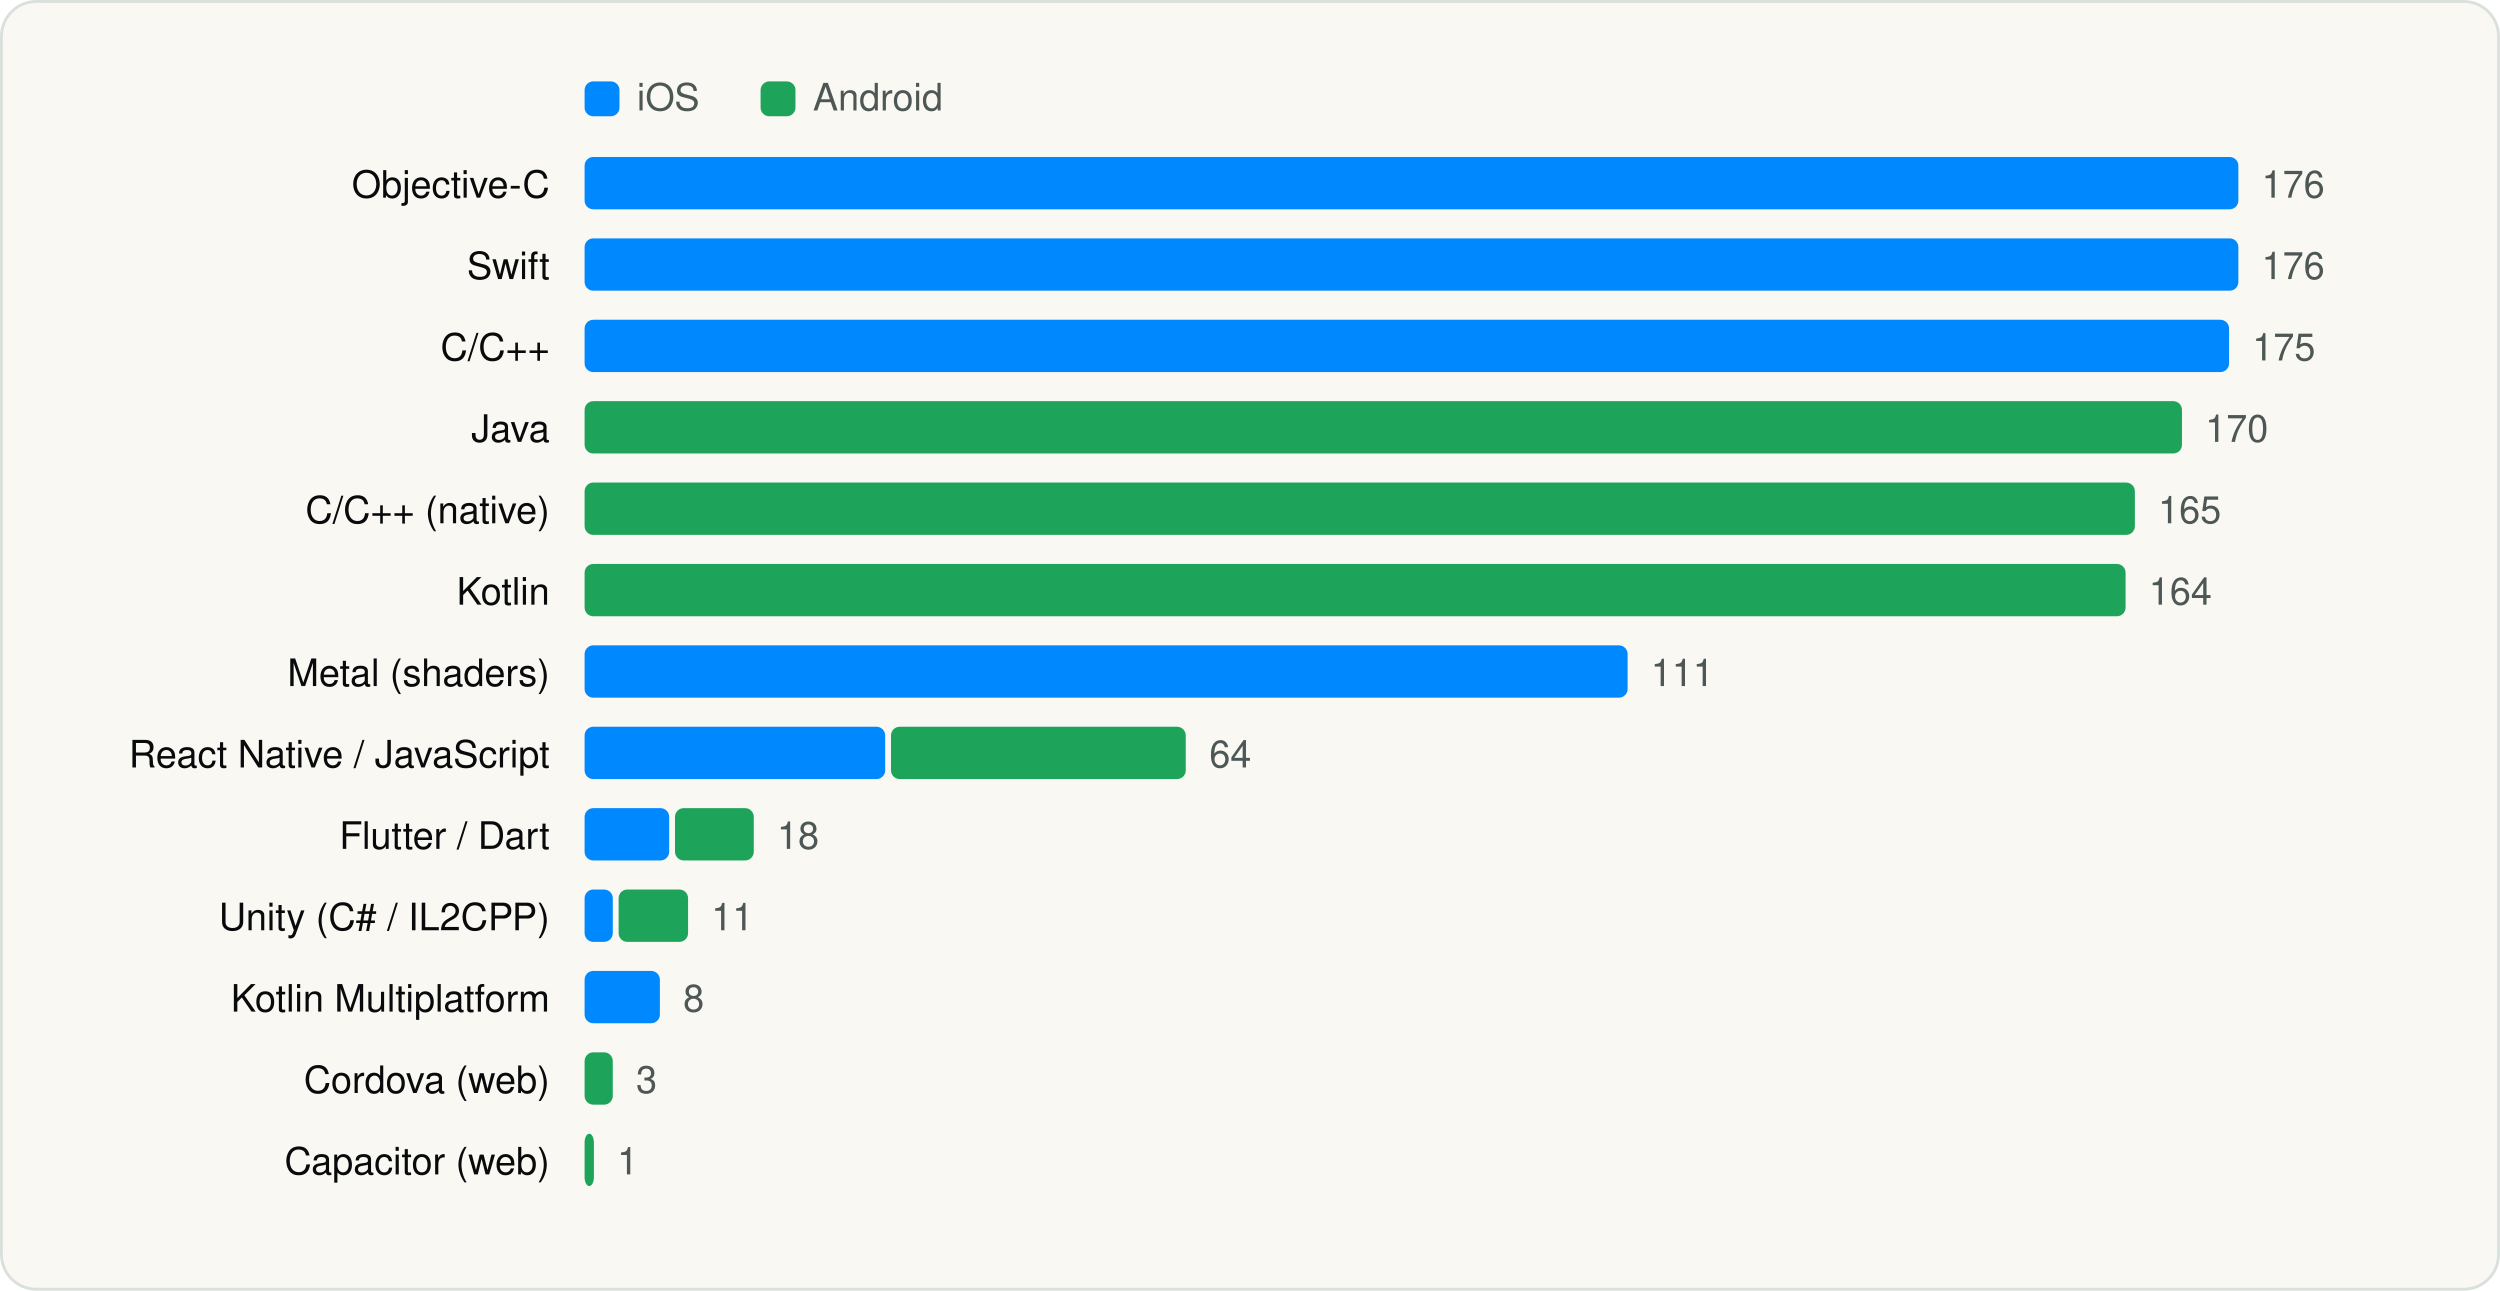
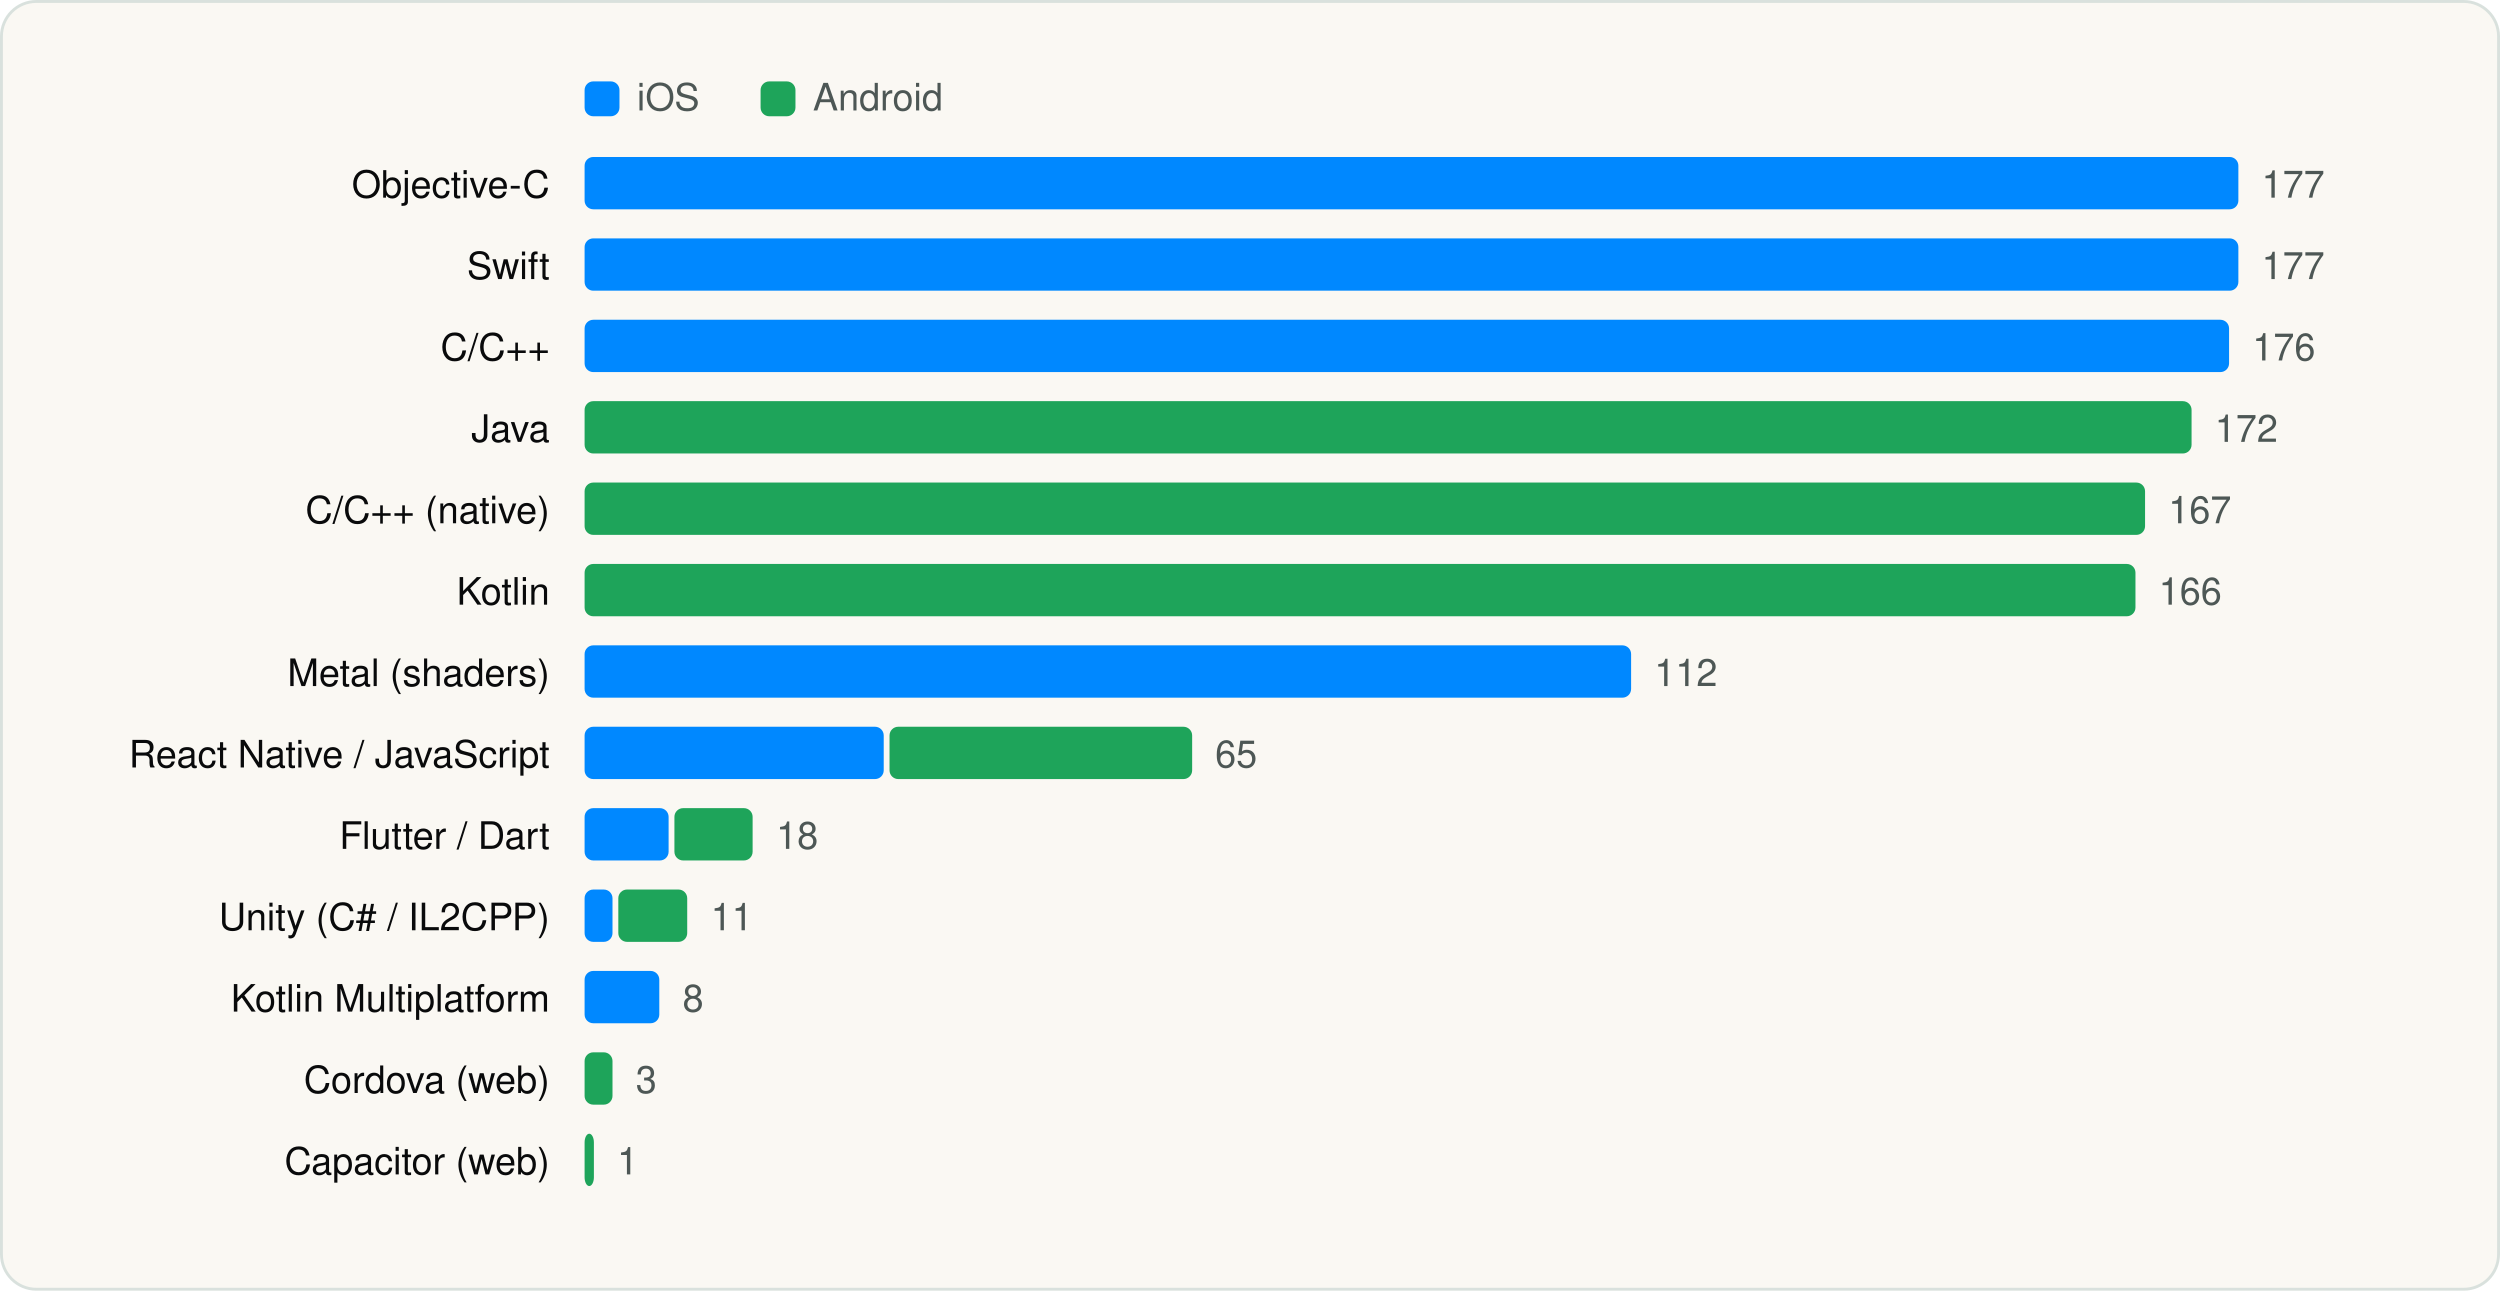
<svg xmlns="http://www.w3.org/2000/svg" viewBox="0 0 860 444" width="860" height="444" role="img" aria-label="Languages and runtimes" font-family="Geist, -apple-system, BlinkMacSystemFont, 'Segoe UI', Helvetica, Arial, sans-serif">
  <rect x="0.5" y="0.5" width="859" height="443" rx="12" fill="#FAF8F3" stroke="#D9E1DD" />
  <g transform="translate(20 20)">
    <rect x="181.1" y="8" width="12" height="12" rx="3" fill="#0088FF" />
    <text x="199.1" y="18" font-size="13" fill="#4D5755">iOS</text>
    <rect x="241.64" y="8" width="12" height="12" rx="3" fill="#1EA45A" />
    <text x="259.64" y="18" font-size="13" fill="#4D5755">Android</text>
    <text x="169.1" y="48" font-size="13" text-anchor="end" fill="#090A0B">Objective-C</text>
    <rect x="181.1" y="34" width="568.9" height="18" rx="3" fill="#0088FF" />
-     <text x="758.0" y="48" font-size="13" fill="#4D5755">176</text>
+     <text x="758.0" y="48" font-size="13" fill="#4D5755">177</text>
    <text x="169.1" y="76" font-size="13" text-anchor="end" fill="#090A0B">Swift</text>
    <rect x="181.1" y="62" width="568.9" height="18" rx="3" fill="#0088FF" />
-     <text x="758.0" y="76" font-size="13" fill="#4D5755">176</text>
+     <text x="758.0" y="76" font-size="13" fill="#4D5755">177</text>
    <text x="169.1" y="104" font-size="13" text-anchor="end" fill="#090A0B">C/C++</text>
    <rect x="181.1" y="90" width="565.7" height="18" rx="3" fill="#0088FF" />
-     <text x="754.8" y="104" font-size="13" fill="#4D5755">175</text>
+     <text x="754.8" y="104" font-size="13" fill="#4D5755">176</text>
    <text x="169.1" y="132" font-size="13" text-anchor="end" fill="#090A0B">Java</text>
-     <rect x="181.1" y="118" width="549.5" height="18" rx="3" fill="#1EA45A" />
-     <text x="738.6" y="132" font-size="13" fill="#4D5755">170</text>
+     <rect x="181.1" y="118" width="552.8" height="18" rx="3" fill="#1EA45A" />
+     <text x="741.9" y="132" font-size="13" fill="#4D5755">172</text>
    <text x="169.1" y="160" font-size="13" text-anchor="end" fill="#090A0B">C/C++ (native)</text>
-     <rect x="181.1" y="146" width="533.3" height="18" rx="3" fill="#1EA45A" />
-     <text x="722.4" y="160" font-size="13" fill="#4D5755">165</text>
+     <rect x="181.1" y="146" width="536.8" height="18" rx="3" fill="#1EA45A" />
+     <text x="725.9" y="160" font-size="13" fill="#4D5755">167</text>
    <text x="169.1" y="188" font-size="13" text-anchor="end" fill="#090A0B">Kotlin</text>
-     <rect x="181.1" y="174" width="530.1" height="18" rx="3" fill="#1EA45A" />
-     <text x="719.2" y="188" font-size="13" fill="#4D5755">164</text>
+     <rect x="181.1" y="174" width="533.5" height="18" rx="3" fill="#1EA45A" />
+     <text x="722.6" y="188" font-size="13" fill="#4D5755">166</text>
    <text x="169.1" y="216" font-size="13" text-anchor="end" fill="#090A0B">Metal (shaders)</text>
-     <rect x="181.1" y="202" width="358.8" height="18" rx="3" fill="#0088FF" />
-     <text x="547.9" y="216" font-size="13" fill="#4D5755">111</text>
+     <rect x="181.1" y="202" width="360.0" height="18" rx="3" fill="#0088FF" />
+     <text x="549.1" y="216" font-size="13" fill="#4D5755">112</text>
    <text x="169.1" y="244" font-size="13" text-anchor="end" fill="#090A0B">React Native / JavaScript</text>
-     <rect x="181.1" y="230" width="103.4" height="18" rx="3" fill="#0088FF" />
-     <rect x="286.5" y="230" width="101.4" height="18" rx="3" fill="#1EA45A" />
-     <text x="396.0" y="244" font-size="13" fill="#4D5755">64</text>
+     <rect x="181.1" y="230" width="102.9" height="18" rx="3" fill="#0088FF" />
+     <rect x="286.0" y="230" width="104.1" height="18" rx="3" fill="#1EA45A" />
+     <text x="398.0" y="244" font-size="13" fill="#4D5755">65</text>
    <text x="169.1" y="272" font-size="13" text-anchor="end" fill="#090A0B">Flutter / Dart</text>
-     <rect x="181.1" y="258" width="29.1" height="18" rx="3" fill="#0088FF" />
-     <rect x="212.2" y="258" width="27.1" height="18" rx="3" fill="#1EA45A" />
-     <text x="247.3" y="272" font-size="13" fill="#4D5755">18</text>
+     <rect x="181.1" y="258" width="28.9" height="18" rx="3" fill="#0088FF" />
+     <rect x="212.0" y="258" width="26.9" height="18" rx="3" fill="#1EA45A" />
+     <text x="247.0" y="272" font-size="13" fill="#4D5755">18</text>
    <text x="169.1" y="300" font-size="13" text-anchor="end" fill="#090A0B">Unity (C# / IL2CPP)</text>
-     <rect x="181.1" y="286" width="9.7" height="18" rx="3" fill="#0088FF" />
-     <rect x="192.8" y="286" width="23.9" height="18" rx="3" fill="#1EA45A" />
-     <text x="224.7" y="300" font-size="13" fill="#4D5755">11</text>
+     <rect x="181.1" y="286" width="9.6" height="18" rx="3" fill="#0088FF" />
+     <rect x="192.7" y="286" width="23.7" height="18" rx="3" fill="#1EA45A" />
+     <text x="224.5" y="300" font-size="13" fill="#4D5755">11</text>
    <text x="169.1" y="328" font-size="13" text-anchor="end" fill="#090A0B">Kotlin Multiplatform</text>
-     <rect x="181.1" y="314" width="25.9" height="18" rx="3" fill="#0088FF" />
-     <text x="215.0" y="328" font-size="13" fill="#4D5755">8</text>
+     <rect x="181.1" y="314" width="25.7" height="18" rx="3" fill="#0088FF" />
+     <text x="214.8" y="328" font-size="13" fill="#4D5755">8</text>
    <text x="169.1" y="356" font-size="13" text-anchor="end" fill="#090A0B">Cordova (web)</text>
-     <rect x="181.1" y="342" width="9.7" height="18" rx="3" fill="#1EA45A" />
-     <text x="198.8" y="356" font-size="13" fill="#4D5755">3</text>
+     <rect x="181.1" y="342" width="9.6" height="18" rx="3" fill="#1EA45A" />
+     <text x="198.7" y="356" font-size="13" fill="#4D5755">3</text>
    <text x="169.1" y="384" font-size="13" text-anchor="end" fill="#090A0B">Capacitor (web)</text>
    <rect x="181.1" y="370" width="3.2" height="18" rx="3" fill="#1EA45A" />
    <text x="192.3" y="384" font-size="13" fill="#4D5755">1</text>
  </g>
</svg>
